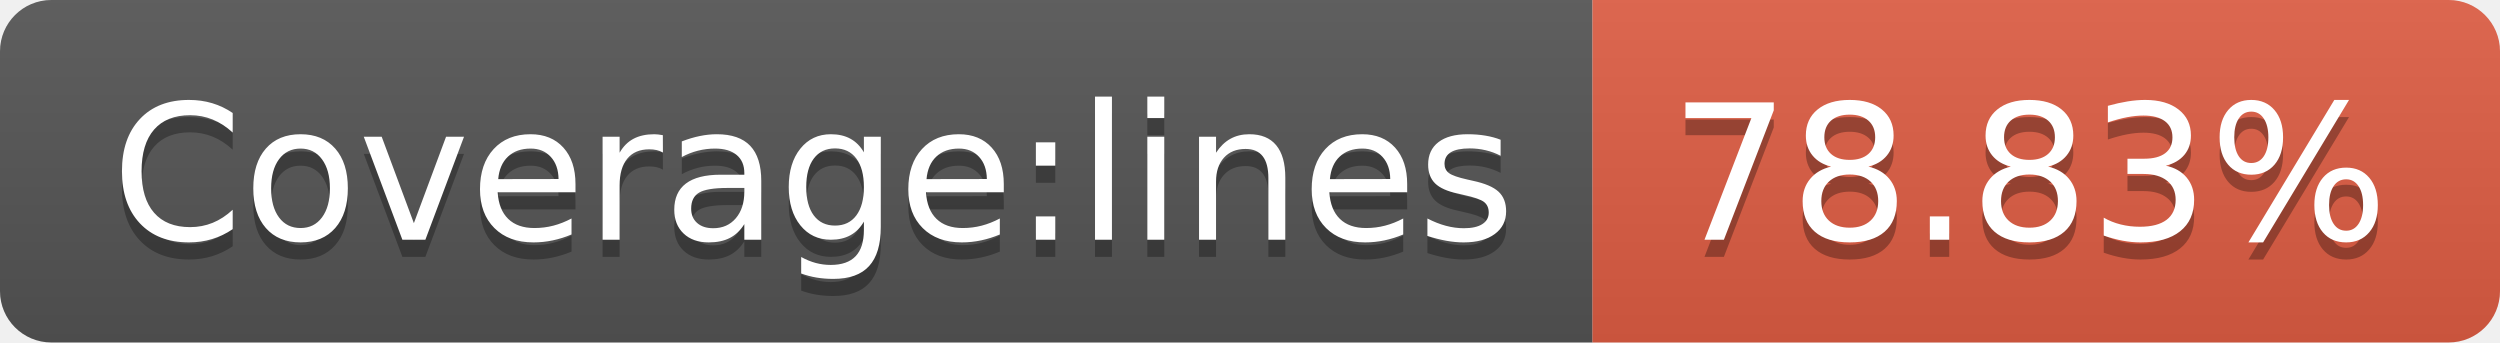
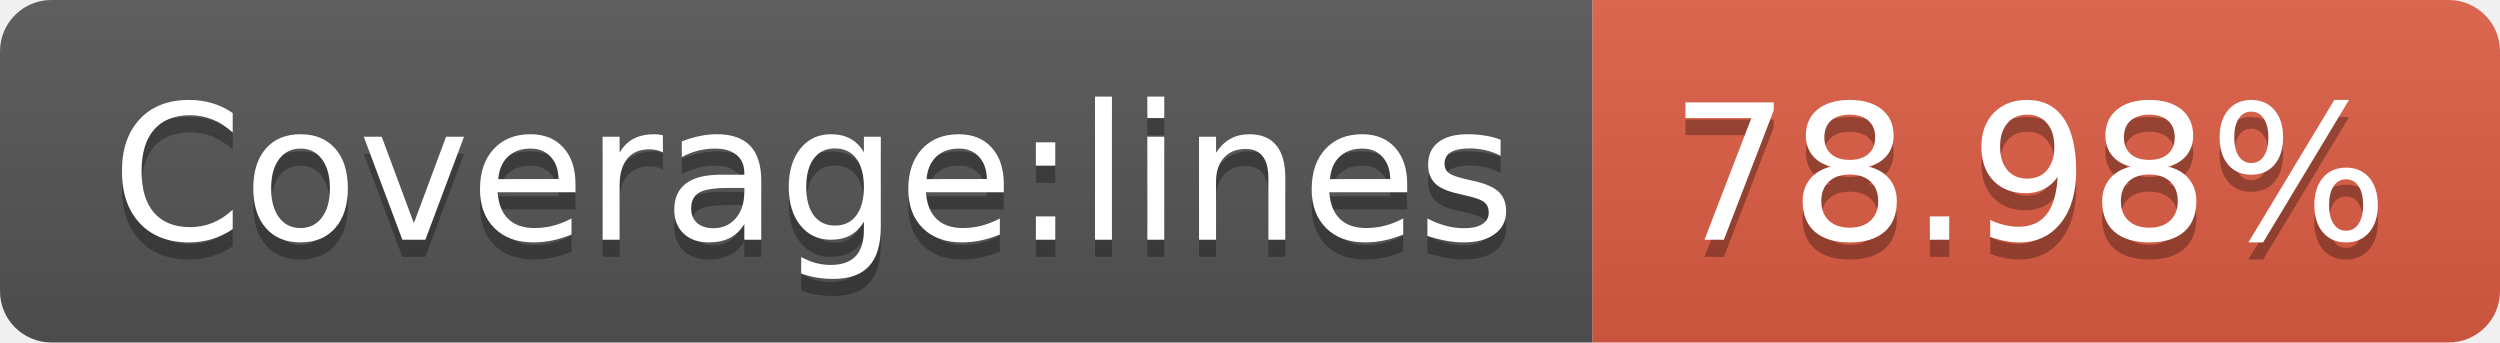
- <svg xmlns="http://www.w3.org/2000/svg" width="146" height="20" role="img" aria-label="Coverage:lines: 78.83%">
+ <svg xmlns="http://www.w3.org/2000/svg" width="146" height="20" role="img" aria-label="Coverage:lines: 78.98%">
  <linearGradient id="s" x2="0" y2="100%">
    <stop offset="0" stop-color="#bbb" stop-opacity=".1" />
    <stop offset="1" stop-opacity=".1" />
  </linearGradient>
  <clipPath id="r">
    <rect width="146" height="20" rx="3" fill="#fff" />
  </clipPath>
  <g clip-path="url(#r)">
    <rect width="93" height="20" fill="#555" />
    <rect x="93" width="53" height="20" fill="#e05d44" />
    <rect width="146" height="20" fill="url(#s)" />
  </g>
  <g fill="#fff" text-anchor="middle" font-family="Verdana,Geneva,DejaVu Sans,sans-serif" text-rendering="geometricPrecision" font-size="110">
    <text aria-hidden="true" x="475" y="150" fill="#010101" fill-opacity=".3" transform="scale(.1)" textLength="830">Coverage:lines</text>
    <text x="475" y="140" transform="scale(.1)" fill="#fff" textLength="830">Coverage:lines</text>
-     <text aria-hidden="true" x="1185" y="150" fill="#010101" fill-opacity=".3" transform="scale(.1)" textLength="430">78.83%</text>
-     <text x="1185" y="140" transform="scale(.1)" fill="#fff" textLength="430">78.83%</text>
+     <text aria-hidden="true" x="1185" y="150" fill="#010101" fill-opacity=".3" transform="scale(.1)" textLength="430">78.98%</text>
+     <text x="1185" y="140" transform="scale(.1)" fill="#fff" textLength="430">78.98%</text>
  </g>
</svg>
